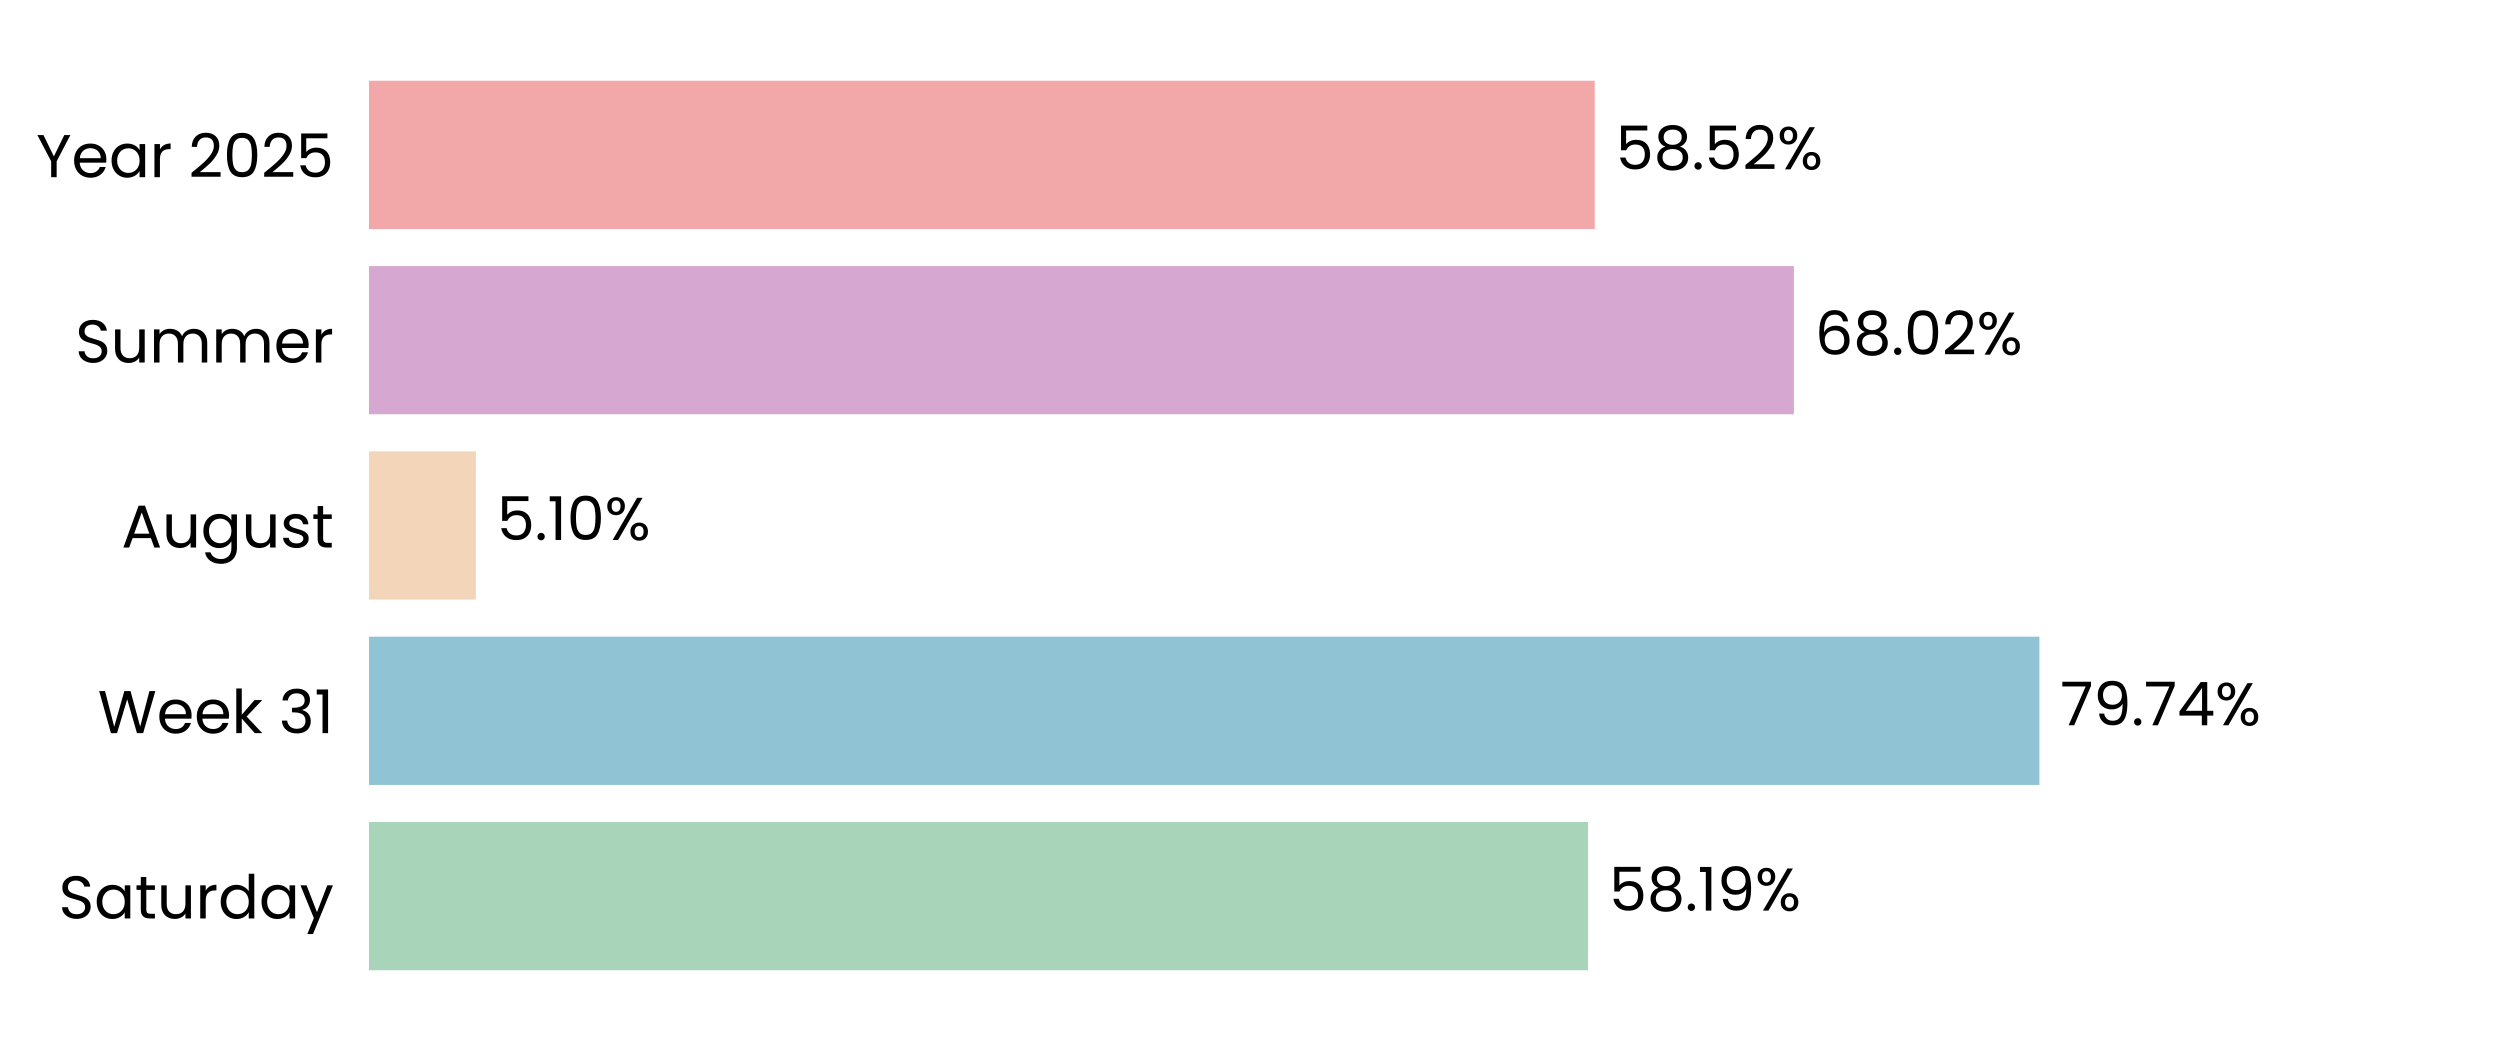
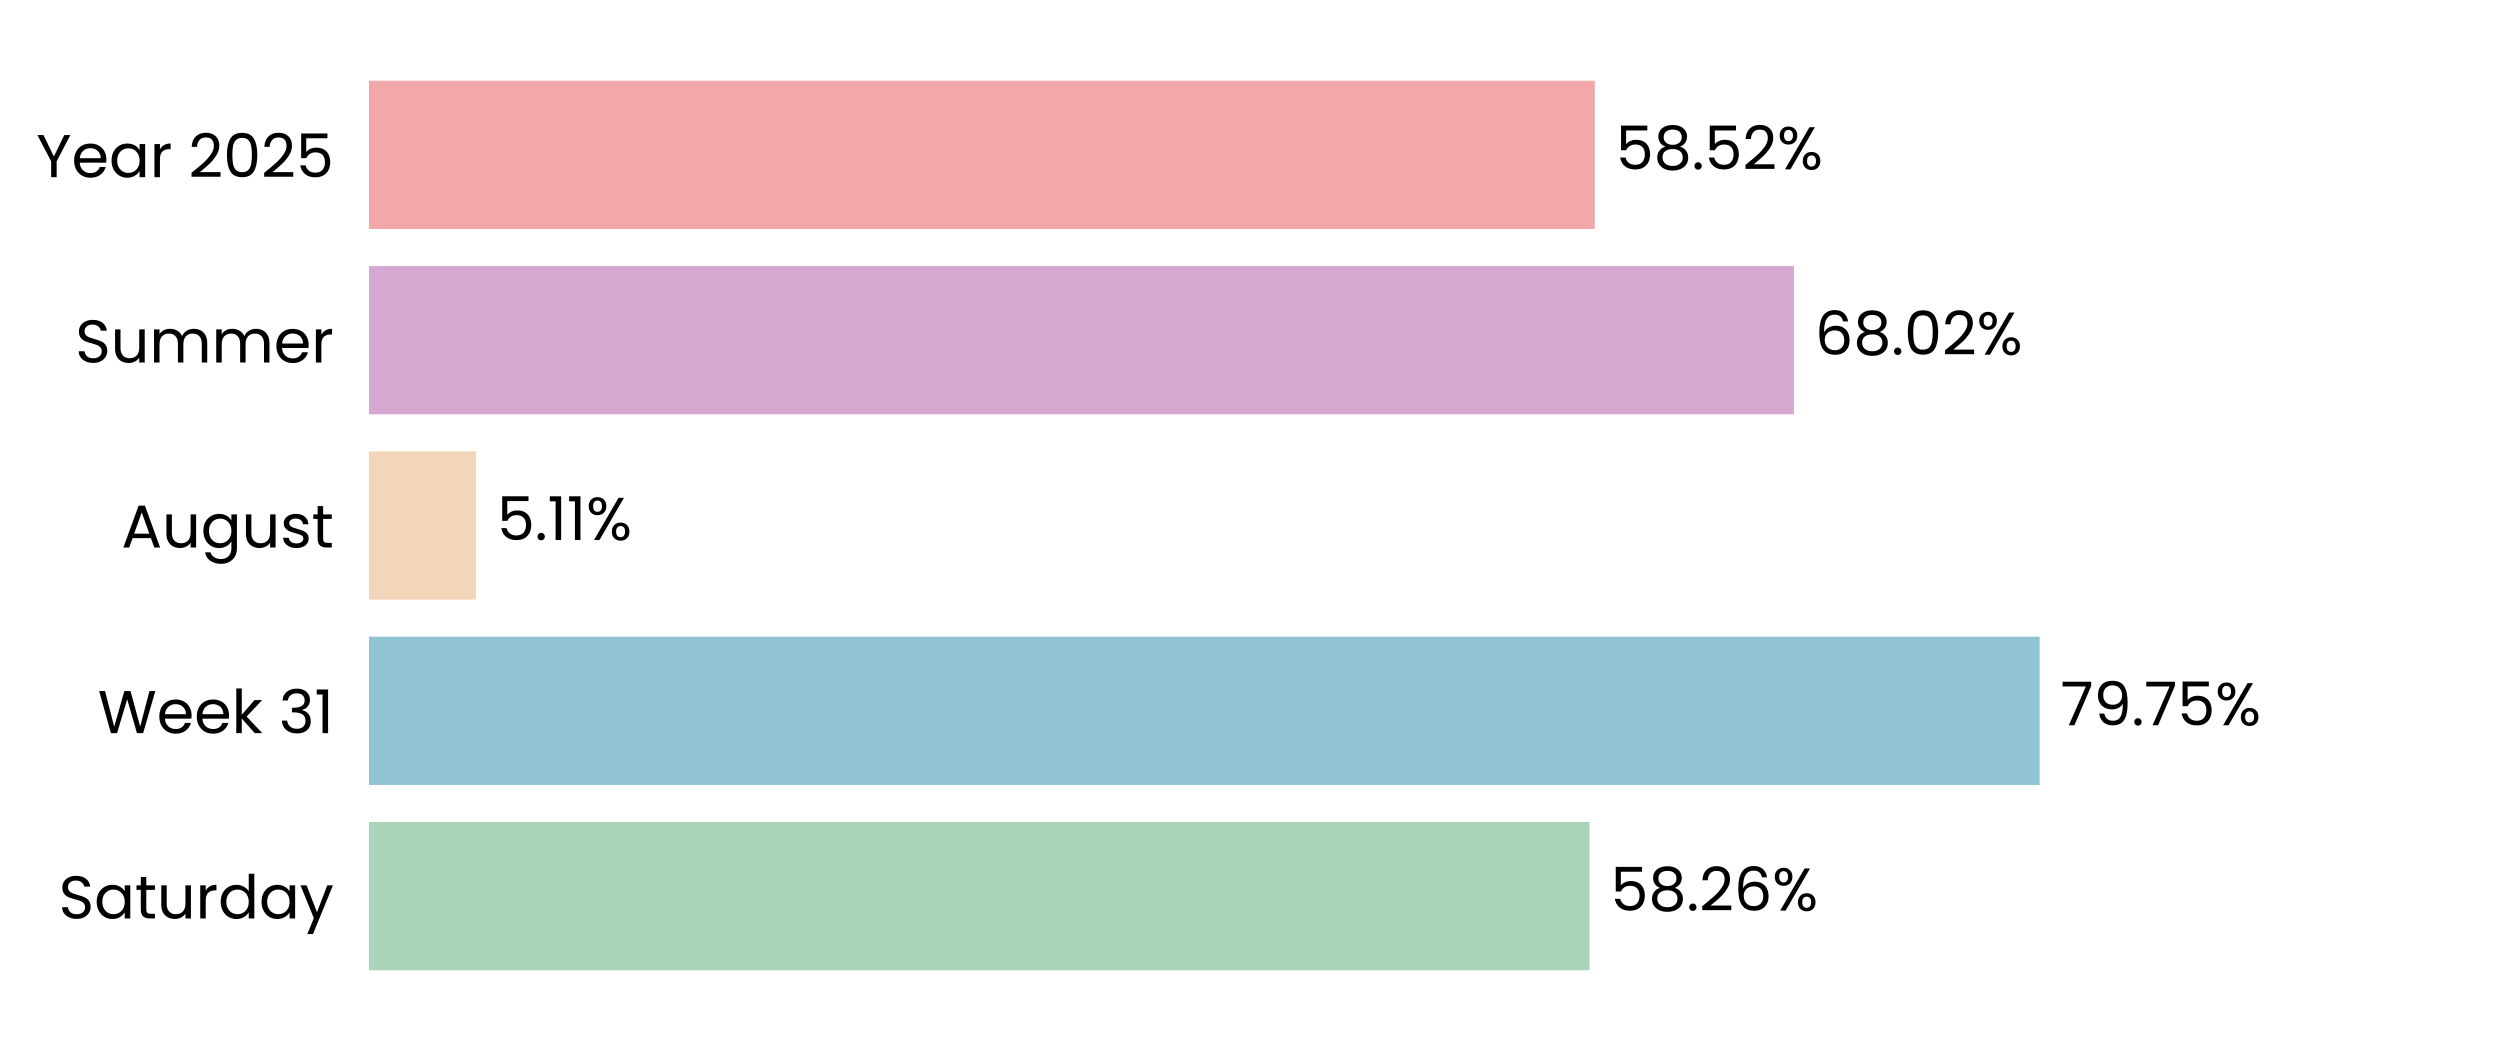
<svg xmlns="http://www.w3.org/2000/svg" xmlns:xlink="http://www.w3.org/1999/xlink" width="496.691pt" height="208.8pt" viewBox="0 0 496.691 208.8" version="1.1">
  <defs>
    <style type="text/css">*{stroke-linejoin: round; stroke-linecap: butt}</style>
  </defs>
  <g id="figure_1">
    <g id="patch_1">
      <path d="M 0 208.8  L 496.691 208.8  L 496.691 0  L 0 0  L 0 208.8  z " style="fill: none" />
    </g>
    <g id="axes_1">
      <g id="patch_2">
        <path d="M 73.311 201.6  L 489.491 201.6  L 489.491 7.2  L 73.311 7.2  L 73.311 201.6  z " style="fill: none" />
      </g>
      <g id="patch_3">
-         <path d="M 73.311 192.764  L 315.505 192.764  L 315.505 163.309  L 73.311 163.309  z " clip-path="url(#p904e943169)" style="fill: #a8d5ba" />
+         <path d="M 73.311 192.764  L 315.794 192.764  L 315.794 163.309  L 73.311 163.309  z " clip-path="url(#p86152e79ba)" style="fill: #a8d5ba" />
      </g>
      <g id="patch_4">
-         <path d="M 73.311 155.945  L 405.182 155.945  L 405.182 126.491  L 73.311 126.491  z " clip-path="url(#p904e943169)" style="fill: #90c3d4" />
+         <path d="M 73.311 155.945  L 405.223 155.945  L 405.223 126.491  L 73.311 126.491  z " clip-path="url(#p86152e79ba)" style="fill: #90c3d4" />
      </g>
      <g id="patch_5">
-         <path d="M 73.311 119.127  L 94.549 119.127  L 94.549 89.673  L 73.311 89.673  z " clip-path="url(#p904e943169)" style="fill: #f3d6ba" />
+         <path d="M 73.311 119.127  L 94.558 119.127  L 94.558 89.673  L 73.311 89.673  z " clip-path="url(#p86152e79ba)" style="fill: #f3d6ba" />
      </g>
      <g id="patch_6">
-         <path d="M 73.311 82.309  L 356.413 82.309  L 356.413 52.855  L 73.311 52.855  z " clip-path="url(#p904e943169)" style="fill: #d6a8d1" />
+         <path d="M 73.311 82.309  L 356.416 82.309  L 356.416 52.855  L 73.311 52.855  z " clip-path="url(#p86152e79ba)" style="fill: #d6a8d1" />
      </g>
      <g id="patch_7">
-         <path d="M 73.311 45.491  L 316.841 45.491  L 316.841 16.036  L 73.311 16.036  z " clip-path="url(#p904e943169)" style="fill: #f2a8a8" />
+         <path d="M 73.311 45.491  L 316.842 45.491  L 316.842 16.036  L 73.311 16.036  z " clip-path="url(#p86152e79ba)" style="fill: #f2a8a8" />
      </g>
      <g id="matplotlib.axis_1">
        <g id="ytick_1">
          <g id="text_1">
            <g transform="translate(11.65312 182.4764) scale(0.12 -0.12)">
              <defs>
                <path id="Poppins-Regular-53" d="M 1907 -45  Q 1466 -45 1117 112  Q 768 269 569 547  Q 371 826 365 1190  L 986 1190  Q 1018 877 1245 662  Q 1472 448 1907 448  Q 2323 448 2563 656  Q 2803 864 2803 1190  Q 2803 1446 2662 1606  Q 2522 1766 2310 1849  Q 2099 1933 1741 2029  Q 1299 2144 1033 2259  Q 768 2374 579 2620  Q 390 2867 390 3283  Q 390 3648 576 3929  Q 762 4211 1098 4364  Q 1434 4518 1869 4518  Q 2496 4518 2896 4204  Q 3296 3891 3347 3373  L 2707 3373  Q 2675 3629 2438 3824  Q 2202 4019 1811 4019  Q 1446 4019 1216 3830  Q 986 3642 986 3302  Q 986 3059 1123 2905  Q 1261 2752 1462 2672  Q 1664 2592 2029 2490  Q 2470 2368 2739 2249  Q 3008 2131 3200 1884  Q 3392 1638 3392 1216  Q 3392 890 3219 602  Q 3046 314 2707 134  Q 2368 -45 1907 -45  z " transform="scale(0.015625)" />
                <path id="Poppins-Regular-61" d="M 275 1766  Q 275 2304 492 2710  Q 710 3117 1091 3341  Q 1472 3565 1939 3565  Q 2400 3565 2739 3366  Q 3078 3168 3245 2867  L 3245 3507  L 3834 3507  L 3834 0  L 3245 0  L 3245 653  Q 3072 346 2729 144  Q 2387 -58 1933 -58  Q 1466 -58 1088 172  Q 710 403 492 819  Q 275 1235 275 1766  z M 3245 1760  Q 3245 2157 3085 2451  Q 2925 2746 2653 2902  Q 2381 3059 2054 3059  Q 1728 3059 1459 2905  Q 1190 2752 1030 2457  Q 870 2163 870 1766  Q 870 1363 1030 1065  Q 1190 768 1459 611  Q 1728 454 2054 454  Q 2381 454 2653 611  Q 2925 768 3085 1065  Q 3245 1363 3245 1760  z " transform="scale(0.015625)" />
                <path id="Poppins-Regular-74" d="M 1203 3027  L 1203 960  Q 1203 704 1312 598  Q 1421 493 1690 493  L 2118 493  L 2118 0  L 1594 0  Q 1107 0 864 224  Q 621 448 621 960  L 621 3027  L 166 3027  L 166 3507  L 621 3507  L 621 4390  L 1203 4390  L 1203 3507  L 2118 3507  L 2118 3027  L 1203 3027  z " transform="scale(0.015625)" />
                <path id="Poppins-Regular-75" d="M 3603 3507  L 3603 0  L 3021 0  L 3021 518  Q 2854 250 2556 99  Q 2259 -51 1901 -51  Q 1491 -51 1164 118  Q 838 288 649 627  Q 461 966 461 1453  L 461 3507  L 1037 3507  L 1037 1530  Q 1037 1011 1299 732  Q 1562 454 2016 454  Q 2483 454 2752 742  Q 3021 1030 3021 1581  L 3021 3507  L 3603 3507  z " transform="scale(0.015625)" />
                <path id="Poppins-Regular-72" d="M 1075 2938  Q 1229 3238 1513 3404  Q 1798 3571 2208 3571  L 2208 2970  L 2054 2970  Q 1075 2970 1075 1907  L 1075 0  L 493 0  L 493 3507  L 1075 3507  L 1075 2938  z " transform="scale(0.015625)" />
                <path id="Poppins-Regular-64" d="M 275 1766  Q 275 2304 492 2710  Q 710 3117 1091 3341  Q 1472 3565 1946 3565  Q 2355 3565 2707 3376  Q 3059 3187 3245 2880  L 3245 4736  L 3834 4736  L 3834 0  L 3245 0  L 3245 659  Q 3072 346 2733 144  Q 2394 -58 1939 -58  Q 1472 -58 1091 172  Q 710 403 492 819  Q 275 1235 275 1766  z M 3245 1760  Q 3245 2157 3085 2451  Q 2925 2746 2653 2902  Q 2381 3059 2054 3059  Q 1728 3059 1459 2905  Q 1190 2752 1030 2457  Q 870 2163 870 1766  Q 870 1363 1030 1065  Q 1190 768 1459 611  Q 1728 454 2054 454  Q 2381 454 2653 611  Q 2925 768 3085 1065  Q 3245 1363 3245 1760  z " transform="scale(0.015625)" />
                <path id="Poppins-Regular-79" d="M 3514 3507  L 1402 -1651  L 800 -1651  L 1491 38  L 77 3507  L 723 3507  L 1824 666  L 2912 3507  L 3514 3507  z " transform="scale(0.015625)" />
              </defs>
              <use xlink:href="#Poppins-Regular-53" />
              <use xlink:href="#Poppins-Regular-61" transform="translate(58.7 0)" />
              <use xlink:href="#Poppins-Regular-74" transform="translate(126.3 0)" />
              <use xlink:href="#Poppins-Regular-75" transform="translate(162.7 0)" />
              <use xlink:href="#Poppins-Regular-72" transform="translate(226.7 0)" />
              <use xlink:href="#Poppins-Regular-64" transform="translate(264 0)" />
              <use xlink:href="#Poppins-Regular-61" transform="translate(331.5999 0)" />
              <use xlink:href="#Poppins-Regular-79" transform="translate(399.1999 0)" />
            </g>
          </g>
        </g>
        <g id="ytick_2">
          <g id="text_2">
            <g transform="translate(19.42687 145.6582) scale(0.12 -0.12)">
              <defs>
                <path id="Poppins-Regular-57" d="M 6099 4461  L 4806 0  L 4154 0  L 3117 3590  L 2042 0  L 1395 -6  L 147 4461  L 768 4461  L 1741 678  L 2816 4461  L 3469 4461  L 4493 691  L 5472 4461  L 6099 4461  z " transform="scale(0.015625)" />
                <path id="Poppins-Regular-65" d="M 3693 1888  Q 3693 1722 3674 1536  L 870 1536  Q 902 1018 1225 726  Q 1549 435 2010 435  Q 2387 435 2640 611  Q 2893 787 2995 1082  L 3622 1082  Q 3482 576 3059 259  Q 2637 -58 2010 -58  Q 1510 -58 1116 166  Q 723 390 499 803  Q 275 1216 275 1760  Q 275 2304 492 2713  Q 710 3123 1104 3344  Q 1498 3565 2010 3565  Q 2509 3565 2893 3347  Q 3277 3130 3485 2749  Q 3693 2368 3693 1888  z M 3091 2010  Q 3091 2342 2944 2582  Q 2797 2822 2544 2947  Q 2291 3072 1984 3072  Q 1542 3072 1232 2790  Q 922 2509 877 2010  L 3091 2010  z " transform="scale(0.015625)" />
                <path id="Poppins-Regular-6b" d="M 2451 0  L 1075 1549  L 1075 0  L 493 0  L 493 4736  L 1075 4736  L 1075 1952  L 2426 3507  L 3238 3507  L 1587 1760  L 3245 0  L 2451 0  z " transform="scale(0.015625)" />
                <path id="Poppins-Regular-20" transform="scale(0.015625)" />
                <path id="Poppins-Regular-33" d="M 384 3462  Q 429 4051 838 4384  Q 1248 4717 1901 4717  Q 2336 4717 2653 4560  Q 2970 4403 3133 4134  Q 3296 3866 3296 3526  Q 3296 3130 3069 2842  Q 2842 2554 2477 2470  L 2477 2438  Q 2893 2336 3136 2035  Q 3379 1734 3379 1248  Q 3379 883 3212 592  Q 3046 301 2713 134  Q 2381 -32 1914 -32  Q 1235 -32 800 323  Q 365 678 314 1331  L 877 1331  Q 922 947 1190 704  Q 1459 461 1907 461  Q 2355 461 2588 694  Q 2822 928 2822 1299  Q 2822 1779 2502 1990  Q 2182 2202 1536 2202  L 1389 2202  L 1389 2688  L 1542 2688  Q 2131 2694 2432 2883  Q 2733 3072 2733 3469  Q 2733 3808 2512 4013  Q 2291 4218 1882 4218  Q 1485 4218 1241 4013  Q 998 3808 954 3462  L 384 3462  z " transform="scale(0.015625)" />
                <path id="Poppins-Regular-31" d="M 243 4096  L 243 4627  L 1446 4627  L 1446 0  L 858 0  L 858 4096  L 243 4096  z " transform="scale(0.015625)" />
              </defs>
              <use xlink:href="#Poppins-Regular-57" />
              <use xlink:href="#Poppins-Regular-65" transform="translate(97.59999 0)" />
              <use xlink:href="#Poppins-Regular-65" transform="translate(159.6 0)" />
              <use xlink:href="#Poppins-Regular-6b" transform="translate(221.6 0)" />
              <use xlink:href="#Poppins-Regular-20" transform="translate(273.0999 0)" />
              <use xlink:href="#Poppins-Regular-33" transform="translate(299.7999 0)" />
              <use xlink:href="#Poppins-Regular-31" transform="translate(358.6999 0)" />
            </g>
          </g>
        </g>
        <g id="ytick_3">
          <g id="text_3">
            <g transform="translate(24.11812 108.78) scale(0.12 -0.12)">
              <defs>
                <path id="Poppins-Regular-41" d="M 3130 992  L 1184 992  L 826 0  L 211 0  L 1824 4435  L 2496 4435  L 4102 0  L 3488 0  L 3130 992  z M 2963 1466  L 2157 3718  L 1350 1466  L 2963 1466  z " transform="scale(0.015625)" />
                <path id="Poppins-Regular-67" d="M 1939 3565  Q 2394 3565 2736 3366  Q 3078 3168 3245 2867  L 3245 3507  L 3834 3507  L 3834 -77  Q 3834 -557 3629 -931  Q 3424 -1306 3043 -1517  Q 2662 -1728 2157 -1728  Q 1466 -1728 1005 -1401  Q 544 -1075 461 -512  L 1037 -512  Q 1133 -832 1433 -1027  Q 1734 -1222 2157 -1222  Q 2637 -1222 2941 -921  Q 3245 -621 3245 -77  L 3245 659  Q 3072 352 2733 147  Q 2394 -58 1939 -58  Q 1472 -58 1091 172  Q 710 403 492 819  Q 275 1235 275 1766  Q 275 2304 492 2710  Q 710 3117 1091 3341  Q 1472 3565 1939 3565  z M 3245 1760  Q 3245 2157 3085 2451  Q 2925 2746 2653 2902  Q 2381 3059 2054 3059  Q 1728 3059 1459 2905  Q 1190 2752 1030 2457  Q 870 2163 870 1766  Q 870 1363 1030 1065  Q 1190 768 1459 611  Q 1728 454 2054 454  Q 2381 454 2653 611  Q 2925 768 3085 1065  Q 3245 1363 3245 1760  z " transform="scale(0.015625)" />
                <path id="Poppins-Regular-73" d="M 1734 -58  Q 1331 -58 1011 80  Q 691 218 505 464  Q 320 710 301 1030  L 902 1030  Q 928 768 1149 601  Q 1370 435 1728 435  Q 2061 435 2253 582  Q 2445 730 2445 954  Q 2445 1184 2240 1296  Q 2035 1408 1606 1517  Q 1216 1619 969 1724  Q 723 1830 547 2038  Q 371 2246 371 2586  Q 371 2854 531 3078  Q 691 3302 985 3433  Q 1280 3565 1658 3565  Q 2240 3565 2598 3270  Q 2957 2976 2982 2464  L 2400 2464  Q 2381 2739 2179 2905  Q 1978 3072 1638 3072  Q 1325 3072 1139 2937  Q 954 2803 954 2586  Q 954 2413 1066 2301  Q 1178 2189 1347 2121  Q 1517 2054 1818 1971  Q 2195 1869 2432 1769  Q 2669 1670 2838 1472  Q 3008 1274 3014 954  Q 3014 666 2854 435  Q 2694 205 2403 73  Q 2112 -58 1734 -58  z " transform="scale(0.015625)" />
              </defs>
              <use xlink:href="#Poppins-Regular-41" />
              <use xlink:href="#Poppins-Regular-75" transform="translate(67.39999 0)" />
              <use xlink:href="#Poppins-Regular-67" transform="translate(131.4 0)" />
              <use xlink:href="#Poppins-Regular-75" transform="translate(199 0)" />
              <use xlink:href="#Poppins-Regular-73" transform="translate(263 0)" />
              <use xlink:href="#Poppins-Regular-74" transform="translate(315.2 0)" />
            </g>
          </g>
        </g>
        <g id="ytick_4">
          <g id="text_4">
            <g transform="translate(14.95125 72.02182) scale(0.12 -0.12)">
              <defs>
                <path id="Poppins-Regular-6d" d="M 4710 3571  Q 5120 3571 5440 3401  Q 5760 3232 5945 2893  Q 6131 2554 6131 2067  L 6131 0  L 5555 0  L 5555 1984  Q 5555 2509 5296 2787  Q 5037 3066 4595 3066  Q 4141 3066 3872 2774  Q 3603 2483 3603 1933  L 3603 0  L 3027 0  L 3027 1984  Q 3027 2509 2768 2787  Q 2509 3066 2067 3066  Q 1613 3066 1344 2774  Q 1075 2483 1075 1933  L 1075 0  L 493 0  L 493 3507  L 1075 3507  L 1075 3002  Q 1248 3277 1539 3424  Q 1830 3571 2182 3571  Q 2624 3571 2963 3372  Q 3302 3174 3469 2790  Q 3616 3162 3955 3366  Q 4294 3571 4710 3571  z " transform="scale(0.015625)" />
              </defs>
              <use xlink:href="#Poppins-Regular-53" />
              <use xlink:href="#Poppins-Regular-75" transform="translate(58.7 0)" />
              <use xlink:href="#Poppins-Regular-6d" transform="translate(122.7 0)" />
              <use xlink:href="#Poppins-Regular-6d" transform="translate(225.7 0)" />
              <use xlink:href="#Poppins-Regular-65" transform="translate(328.7 0)" />
              <use xlink:href="#Poppins-Regular-72" transform="translate(390.6999 0)" />
            </g>
          </g>
        </g>
        <g id="ytick_5">
          <g id="text_5">
            <g transform="translate(7.2 35.20364) scale(0.12 -0.12)">
              <defs>
                <path id="Poppins-Regular-59" d="M 3616 4461  L 2163 1683  L 2163 0  L 1581 0  L 1581 1683  L 122 4461  L 768 4461  L 1869 2202  L 2970 4461  L 3616 4461  z " transform="scale(0.015625)" />
                <path id="Poppins-Regular-32" d="M 326 467  Q 1139 1120 1600 1539  Q 2061 1958 2377 2416  Q 2694 2874 2694 3315  Q 2694 3731 2492 3971  Q 2291 4211 1843 4211  Q 1408 4211 1168 3939  Q 928 3667 909 3213  L 346 3213  Q 371 3930 780 4320  Q 1190 4710 1837 4710  Q 2496 4710 2883 4345  Q 3270 3981 3270 3341  Q 3270 2810 2953 2307  Q 2637 1805 2233 1424  Q 1830 1043 1203 538  L 3405 538  L 3405 51  L 326 51  L 326 467  z " transform="scale(0.015625)" />
                <path id="Poppins-Regular-30" d="M 397 2362  Q 397 3462 755 4080  Q 1114 4698 2010 4698  Q 2899 4698 3257 4080  Q 3616 3462 3616 2362  Q 3616 1242 3257 621  Q 2899 0 2010 0  Q 1114 0 755 621  Q 397 1242 397 2362  z M 3040 2362  Q 3040 2918 2966 3305  Q 2893 3693 2665 3929  Q 2438 4166 2010 4166  Q 1574 4166 1347 3929  Q 1120 3693 1046 3305  Q 973 2918 973 2362  Q 973 1786 1046 1395  Q 1120 1005 1347 768  Q 1574 531 2010 531  Q 2438 531 2665 768  Q 2893 1005 2966 1395  Q 3040 1786 3040 2362  z " transform="scale(0.015625)" />
                <path id="Poppins-Regular-35" d="M 3347 4122  L 1101 4122  L 1101 2662  Q 1248 2867 1536 2998  Q 1824 3130 2157 3130  Q 2688 3130 3021 2909  Q 3354 2688 3498 2339  Q 3642 1990 3642 1600  Q 3642 1139 3469 774  Q 3296 410 2941 198  Q 2586 -13 2061 -13  Q 1389 -13 973 332  Q 557 678 467 1254  L 1037 1254  Q 1120 890 1389 685  Q 1658 480 2067 480  Q 2573 480 2829 784  Q 3085 1088 3085 1587  Q 3085 2086 2829 2358  Q 2573 2630 2074 2630  Q 1734 2630 1481 2467  Q 1229 2304 1114 2022  L 563 2022  L 563 4634  L 3347 4634  L 3347 4122  z " transform="scale(0.015625)" />
              </defs>
              <use xlink:href="#Poppins-Regular-59" />
              <use xlink:href="#Poppins-Regular-65" transform="translate(58.39999 0)" />
              <use xlink:href="#Poppins-Regular-61" transform="translate(120.4 0)" />
              <use xlink:href="#Poppins-Regular-72" transform="translate(188 0)" />
              <use xlink:href="#Poppins-Regular-20" transform="translate(225.3 0)" />
              <use xlink:href="#Poppins-Regular-32" transform="translate(252 0)" />
              <use xlink:href="#Poppins-Regular-30" transform="translate(309.4999 0)" />
              <use xlink:href="#Poppins-Regular-32" transform="translate(372.2999 0)" />
              <use xlink:href="#Poppins-Regular-35" transform="translate(429.7999 0)" />
            </g>
          </g>
        </g>
      </g>
      <g id="text_6">
-         <g transform="translate(319.6667 180.9164) scale(0.12 -0.12)">
+         <g transform="translate(319.9557 180.9164) scale(0.12 -0.12)">
          <defs>
            <path id="Poppins-Regular-38" d="M 1242 2406  Q 883 2547 691 2816  Q 499 3085 499 3469  Q 499 3814 672 4092  Q 845 4371 1187 4534  Q 1530 4698 2016 4698  Q 2502 4698 2844 4534  Q 3187 4371 3363 4092  Q 3539 3814 3539 3469  Q 3539 3098 3340 2819  Q 3142 2541 2797 2406  Q 3194 2285 3427 1981  Q 3661 1677 3661 1248  Q 3661 832 3456 521  Q 3251 211 2876 41  Q 2502 -128 2016 -128  Q 1530 -128 1162 41  Q 794 211 589 521  Q 384 832 384 1248  Q 384 1677 614 1984  Q 845 2291 1242 2406  z M 2976 3398  Q 2976 3789 2720 4000  Q 2464 4211 2016 4211  Q 1574 4211 1318 4000  Q 1062 3789 1062 3392  Q 1062 3034 1328 2816  Q 1594 2598 2016 2598  Q 2445 2598 2710 2819  Q 2976 3040 2976 3398  z M 2016 2150  Q 1542 2150 1241 1929  Q 941 1709 941 1267  Q 941 858 1232 608  Q 1523 358 2016 358  Q 2509 358 2797 608  Q 3085 858 3085 1267  Q 3085 1696 2790 1923  Q 2496 2150 2016 2150  z " transform="scale(0.015625)" />
            <path id="Poppins-Regular-2e" d="M 678 -38  Q 512 -38 397 77  Q 282 192 282 358  Q 282 525 397 640  Q 512 755 678 755  Q 838 755 950 640  Q 1062 525 1062 358  Q 1062 192 950 77  Q 838 -38 678 -38  z " transform="scale(0.015625)" />
-             <path id="Poppins-Regular-39" d="M 1146 1242  Q 1210 877 1443 678  Q 1677 480 2074 480  Q 2605 480 2857 896  Q 3110 1312 3098 2298  Q 2963 2010 2649 1846  Q 2336 1683 1952 1683  Q 1523 1683 1187 1859  Q 851 2035 659 2374  Q 467 2714 467 3194  Q 467 3878 864 4297  Q 1261 4717 1990 4717  Q 2886 4717 3248 4134  Q 3610 3552 3610 2400  Q 3610 1594 3466 1069  Q 3322 544 2979 269  Q 2637 -6 2042 -6  Q 1389 -6 1024 346  Q 659 698 608 1242  L 1146 1242  z M 2048 2176  Q 2477 2176 2752 2441  Q 3027 2707 3027 3162  Q 3027 3642 2758 3936  Q 2490 4230 2003 4230  Q 1555 4230 1289 3948  Q 1024 3667 1024 3206  Q 1024 2739 1286 2457  Q 1549 2176 2048 2176  z " transform="scale(0.015625)" />
+             <path id="Poppins-Regular-36" d="M 2976 3526  Q 2835 4237 2099 4237  Q 1530 4237 1248 3798  Q 966 3360 973 2355  Q 1120 2688 1462 2877  Q 1805 3066 2227 3066  Q 2886 3066 3280 2656  Q 3674 2246 3674 1523  Q 3674 1088 3504 742  Q 3334 397 2992 192  Q 2650 -13 2163 -13  Q 1504 -13 1133 281  Q 762 576 614 1094  Q 467 1613 467 2374  Q 467 4723 2106 4723  Q 2733 4723 3091 4384  Q 3450 4045 3514 3526  L 2976 3526  z M 2106 2573  Q 1830 2573 1587 2461  Q 1344 2349 1193 2121  Q 1043 1894 1043 1568  Q 1043 1082 1324 778  Q 1606 474 2131 474  Q 2579 474 2844 752  Q 3110 1030 3110 1504  Q 3110 2003 2854 2288  Q 2598 2573 2106 2573  z " transform="scale(0.015625)" />
            <path id="Poppins-Regular-25" d="M 269 3584  Q 269 4019 531 4278  Q 794 4538 1203 4538  Q 1613 4538 1875 4278  Q 2138 4019 2138 3584  Q 2138 3142 1875 2883  Q 1613 2624 1203 2624  Q 794 2624 531 2883  Q 269 3142 269 3584  z M 4006 4467  L 1414 0  L 838 0  L 3430 4467  L 4006 4467  z M 1203 4179  Q 986 4179 861 4028  Q 736 3878 736 3584  Q 736 3290 861 3136  Q 986 2982 1203 2982  Q 1421 2982 1549 3139  Q 1677 3296 1677 3584  Q 1677 3878 1549 4028  Q 1421 4179 1203 4179  z M 2720 883  Q 2720 1325 2982 1584  Q 3245 1843 3654 1843  Q 4064 1843 4323 1584  Q 4582 1325 4582 883  Q 4582 448 4323 185  Q 4064 -77 3654 -77  Q 3245 -77 2982 182  Q 2720 442 2720 883  z M 3648 1478  Q 3430 1478 3302 1328  Q 3174 1178 3174 883  Q 3174 595 3302 444  Q 3430 294 3648 294  Q 3866 294 3994 444  Q 4122 595 4122 883  Q 4122 1178 3994 1328  Q 3866 1478 3648 1478  z " transform="scale(0.015625)" />
          </defs>
          <use xlink:href="#Poppins-Regular-35" />
          <use xlink:href="#Poppins-Regular-38" transform="translate(62.79999 0)" />
          <use xlink:href="#Poppins-Regular-2e" transform="translate(125.9 0)" />
-           <use xlink:href="#Poppins-Regular-31" transform="translate(146.9 0)" />
-           <use xlink:href="#Poppins-Regular-39" transform="translate(178.8999 0)" />
-           <use xlink:href="#Poppins-Regular-25" transform="translate(241.8999 0)" />
+           <use xlink:href="#Poppins-Regular-32" transform="translate(146.9 0)" />
+           <use xlink:href="#Poppins-Regular-36" transform="translate(204.3999 0)" />
+           <use xlink:href="#Poppins-Regular-25" transform="translate(267.8999 0)" />
        </g>
      </g>
      <g id="text_7">
-         <g transform="translate(409.3436 144.0982) scale(0.12 -0.12)">
+         <g transform="translate(409.3849 144.0982) scale(0.12 -0.12)">
          <defs>
            <path id="Poppins-Regular-37" d="M 3245 4173  L 1466 0  L 877 0  L 2682 4115  L 211 4115  L 211 4614  L 3245 4614  L 3245 4173  z " transform="scale(0.015625)" />
-             <path id="Poppins-Regular-34" d="M 256 1030  L 256 1472  L 2502 4582  L 3200 4582  L 3200 1536  L 3840 1536  L 3840 1030  L 3200 1030  L 3200 0  L 2624 0  L 2624 1030  L 256 1030  z M 2650 3974  L 928 1536  L 2650 1536  L 2650 3974  z " transform="scale(0.015625)" />
+             <path id="Poppins-Regular-39" d="M 1146 1242  Q 1210 877 1443 678  Q 1677 480 2074 480  Q 2605 480 2857 896  Q 3110 1312 3098 2298  Q 2963 2010 2649 1846  Q 2336 1683 1952 1683  Q 1523 1683 1187 1859  Q 851 2035 659 2374  Q 467 2714 467 3194  Q 467 3878 864 4297  Q 1261 4717 1990 4717  Q 2886 4717 3248 4134  Q 3610 3552 3610 2400  Q 3610 1594 3466 1069  Q 3322 544 2979 269  Q 2637 -6 2042 -6  Q 1389 -6 1024 346  Q 659 698 608 1242  L 1146 1242  z M 2048 2176  Q 2477 2176 2752 2441  Q 3027 2707 3027 3162  Q 3027 3642 2758 3936  Q 2490 4230 2003 4230  Q 1555 4230 1289 3948  Q 1024 3667 1024 3206  Q 1024 2739 1286 2457  Q 1549 2176 2048 2176  z " transform="scale(0.015625)" />
          </defs>
          <use xlink:href="#Poppins-Regular-37" />
          <use xlink:href="#Poppins-Regular-39" transform="translate(54.59999 0)" />
          <use xlink:href="#Poppins-Regular-2e" transform="translate(117.6 0)" />
          <use xlink:href="#Poppins-Regular-37" transform="translate(138.6 0)" />
-           <use xlink:href="#Poppins-Regular-34" transform="translate(193.2 0)" />
-           <use xlink:href="#Poppins-Regular-25" transform="translate(256.0999 0)" />
+           <use xlink:href="#Poppins-Regular-35" transform="translate(193.2 0)" />
+           <use xlink:href="#Poppins-Regular-25" transform="translate(255.9999 0)" />
        </g>
      </g>
      <g id="text_8">
-         <g transform="translate(98.71091 107.28) scale(0.12 -0.12)">
+         <g transform="translate(98.72023 107.28) scale(0.12 -0.12)">
          <use xlink:href="#Poppins-Regular-35" />
          <use xlink:href="#Poppins-Regular-2e" transform="translate(62.79999 0)" />
          <use xlink:href="#Poppins-Regular-31" transform="translate(83.79997 0)" />
-           <use xlink:href="#Poppins-Regular-30" transform="translate(115.8 0)" />
-           <use xlink:href="#Poppins-Regular-25" transform="translate(178.5999 0)" />
+           <use xlink:href="#Poppins-Regular-31" transform="translate(115.8 0)" />
+           <use xlink:href="#Poppins-Regular-25" transform="translate(147.7999 0)" />
        </g>
      </g>
      <g id="text_9">
-         <g transform="translate(360.5747 70.46182) scale(0.12 -0.12)">
-           <defs>
-             <path id="Poppins-Regular-36" d="M 2976 3526  Q 2835 4237 2099 4237  Q 1530 4237 1248 3798  Q 966 3360 973 2355  Q 1120 2688 1462 2877  Q 1805 3066 2227 3066  Q 2886 3066 3280 2656  Q 3674 2246 3674 1523  Q 3674 1088 3504 742  Q 3334 397 2992 192  Q 2650 -13 2163 -13  Q 1504 -13 1133 281  Q 762 576 614 1094  Q 467 1613 467 2374  Q 467 4723 2106 4723  Q 2733 4723 3091 4384  Q 3450 4045 3514 3526  L 2976 3526  z M 2106 2573  Q 1830 2573 1587 2461  Q 1344 2349 1193 2121  Q 1043 1894 1043 1568  Q 1043 1082 1324 778  Q 1606 474 2131 474  Q 2579 474 2844 752  Q 3110 1030 3110 1504  Q 3110 2003 2854 2288  Q 2598 2573 2106 2573  z " transform="scale(0.015625)" />
-           </defs>
+         <g transform="translate(360.5779 70.46182) scale(0.12 -0.12)">
          <use xlink:href="#Poppins-Regular-36" />
          <use xlink:href="#Poppins-Regular-38" transform="translate(63.49999 0)" />
          <use xlink:href="#Poppins-Regular-2e" transform="translate(126.6 0)" />
          <use xlink:href="#Poppins-Regular-30" transform="translate(147.6 0)" />
          <use xlink:href="#Poppins-Regular-32" transform="translate(210.3999 0)" />
          <use xlink:href="#Poppins-Regular-25" transform="translate(267.8999 0)" />
        </g>
      </g>
      <g id="text_10">
-         <g transform="translate(321.0033 33.64364) scale(0.12 -0.12)">
+         <g transform="translate(321.0041 33.64364) scale(0.12 -0.12)">
          <use xlink:href="#Poppins-Regular-35" />
          <use xlink:href="#Poppins-Regular-38" transform="translate(62.79999 0)" />
          <use xlink:href="#Poppins-Regular-2e" transform="translate(125.9 0)" />
          <use xlink:href="#Poppins-Regular-35" transform="translate(146.9 0)" />
          <use xlink:href="#Poppins-Regular-32" transform="translate(209.7 0)" />
          <use xlink:href="#Poppins-Regular-25" transform="translate(267.1999 0)" />
        </g>
      </g>
    </g>
  </g>
  <defs>
-     <clipPath id="p904e943169">
+     <clipPath id="p86152e79ba">
      <rect x="73.311" y="7.2" width="416.18" height="194.4" />
    </clipPath>
  </defs>
</svg>
